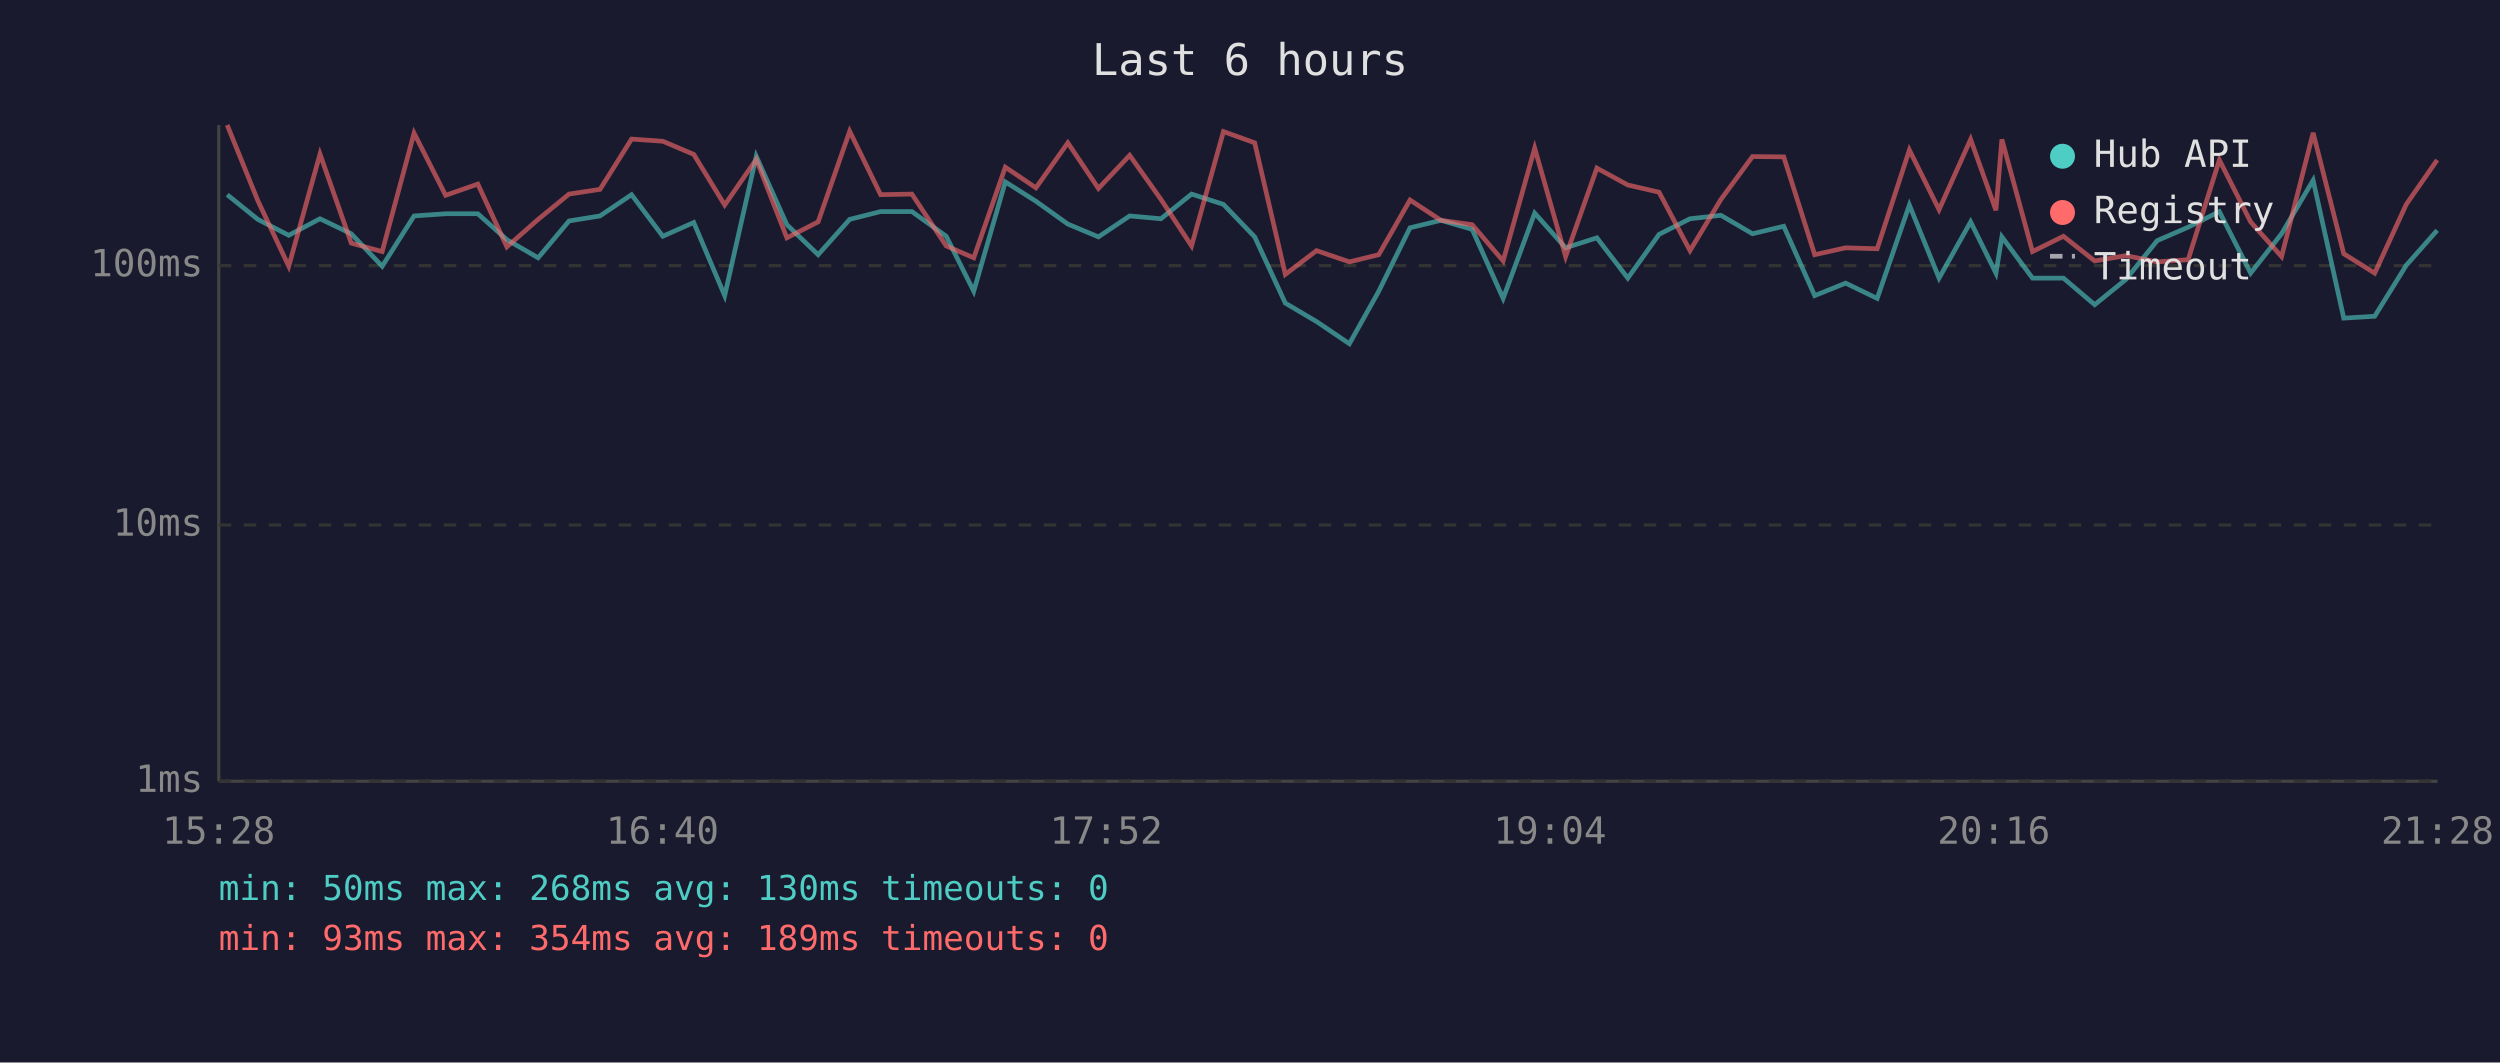
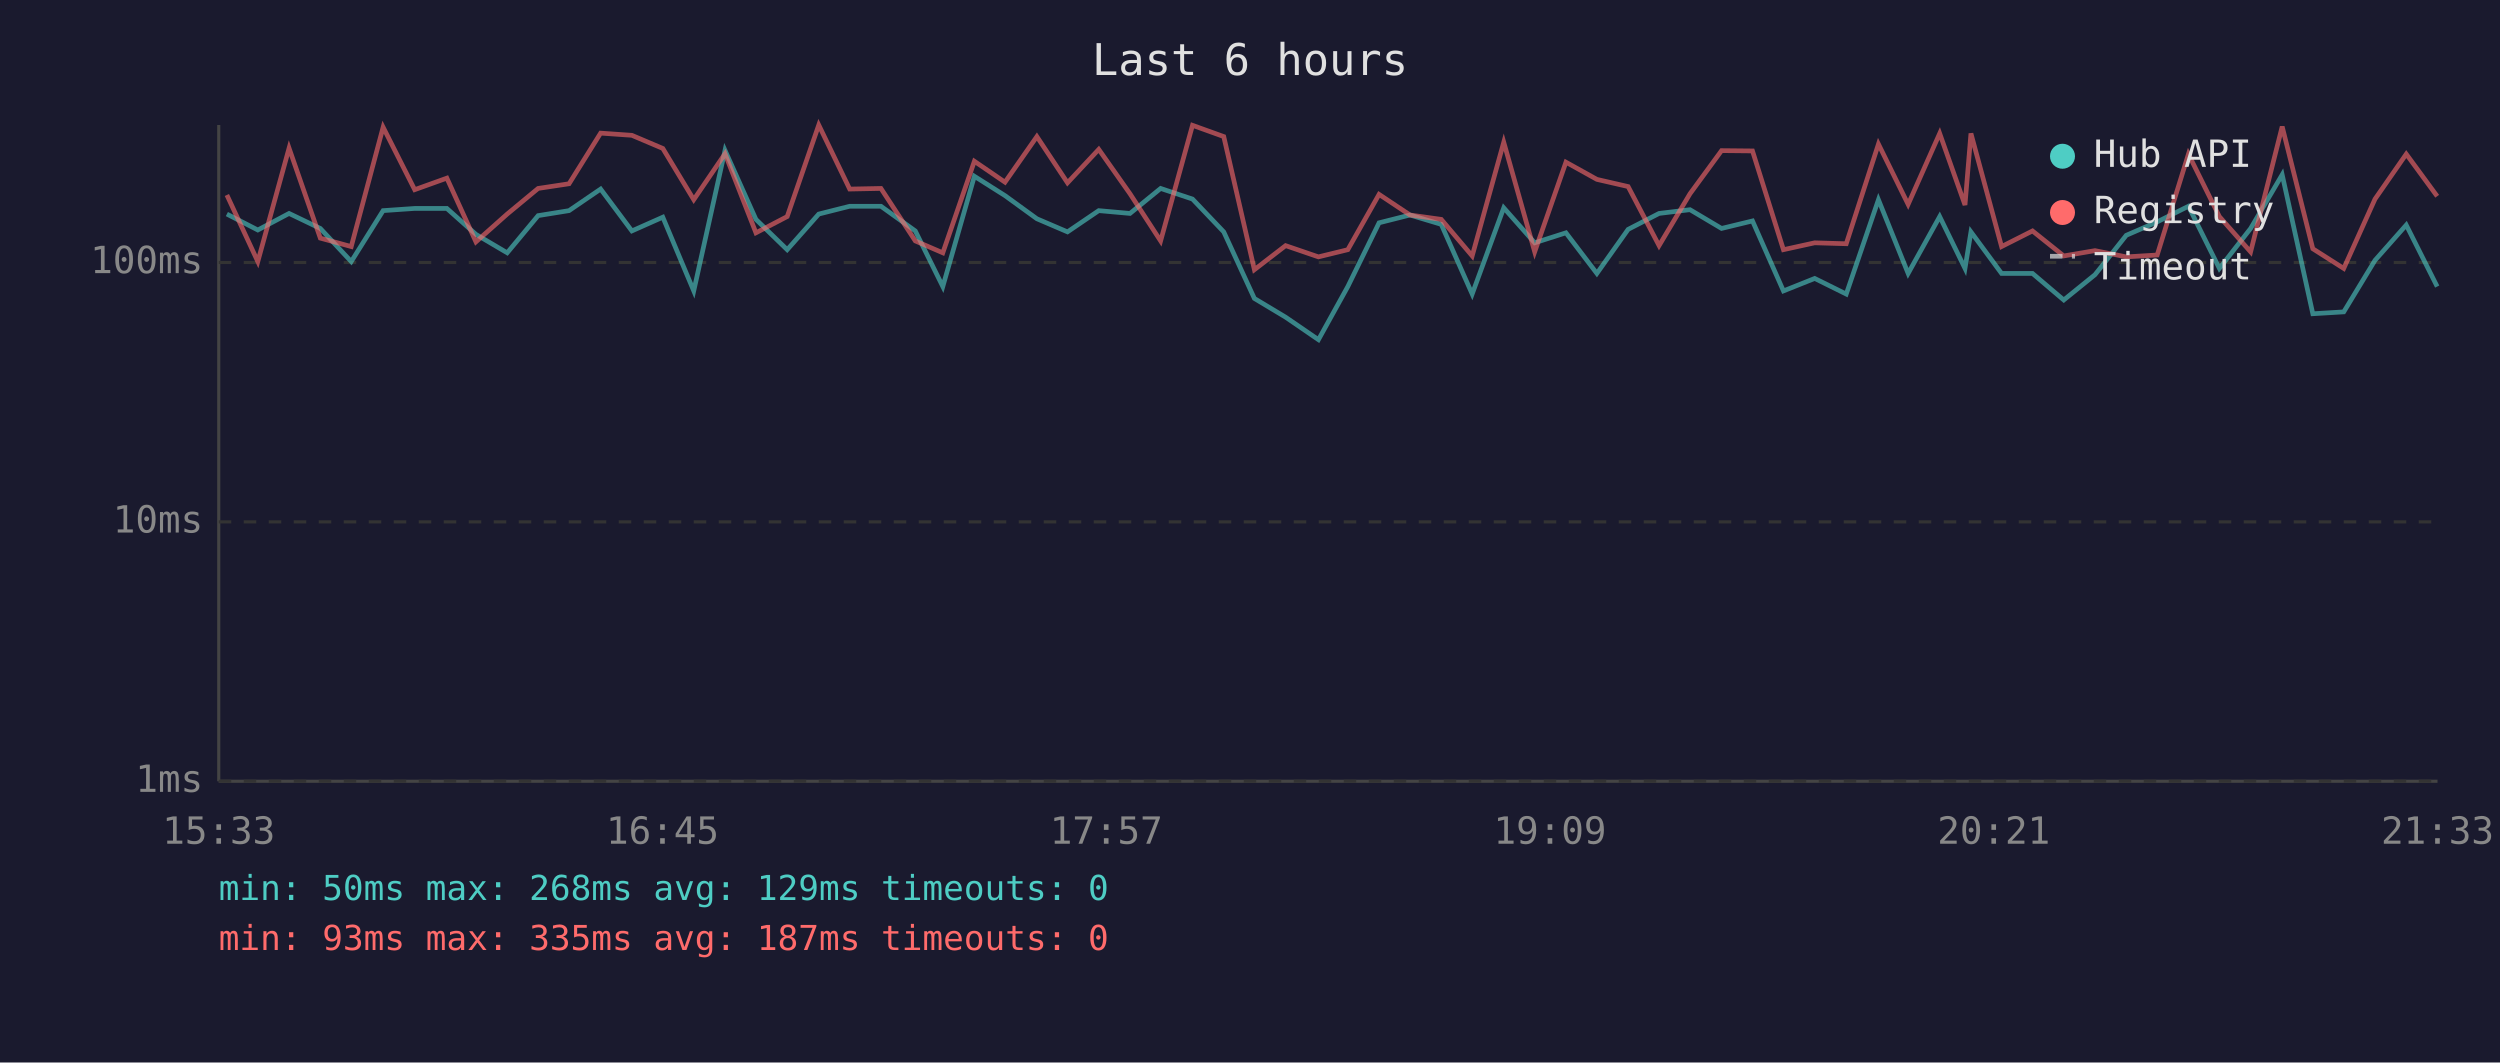
<svg xmlns="http://www.w3.org/2000/svg" viewBox="0 0 800 340" font-family="monospace" font-size="12">
  <rect width="800" height="340" fill="#1a1a2e" />
  <text x="400" y="24" fill="#e0e0e0" font-size="14" text-anchor="middle">Last 6 hours</text>
  <line x1="70" y1="40" x2="70" y2="250" stroke="#444" stroke-width="1" />
  <line x1="70" y1="250" x2="780" y2="250" stroke="#444" stroke-width="1" />
  <line x1="70" y1="250" x2="780" y2="250" stroke="#333" stroke-width="1" stroke-dasharray="4" />
  <text x="65" y="250" fill="#888" text-anchor="end" dominant-baseline="middle">1ms</text>
-   <line x1="70" y1="168" x2="780" y2="168" stroke="#333" stroke-width="1" stroke-dasharray="4" />
-   <text x="65" y="168" fill="#888" text-anchor="end" dominant-baseline="middle">10ms</text>
-   <line x1="70" y1="85" x2="780" y2="85" stroke="#333" stroke-width="1" stroke-dasharray="4" />
-   <text x="65" y="85" fill="#888" text-anchor="end" dominant-baseline="middle">100ms</text>
-   <text x="70" y="270" fill="#888" text-anchor="middle">15:28</text>
-   <text x="212" y="270" fill="#888" text-anchor="middle">16:40</text>
-   <text x="354" y="270" fill="#888" text-anchor="middle">17:52</text>
-   <text x="496" y="270" fill="#888" text-anchor="middle">19:04</text>
-   <text x="638" y="270" fill="#888" text-anchor="middle">20:16</text>
-   <text x="780" y="270" fill="#888" text-anchor="middle">21:28</text>
-   <polyline points="72.7,62.3 82.5,70.2 92.4,75.3 102.4,70.0 112.4,74.8 122.3,85.2 132.5,69.1 142.6,68.4 152.9,68.4 162.2,76.7 172.2,82.5 182.1,70.7 192.0,69.1 202.1,62.3 212.1,75.6 222.0,71.2 231.9,94.6 242.0,50.0 251.8,71.9 261.8,81.5 271.9,70.2 281.8,67.7 291.8,67.7 302.8,75.6 311.6,93.2 321.7,58.2 331.5,64.4 341.7,71.7 351.5,75.8 361.5,69.1 371.5,70.0 381.3,62.1 391.5,65.4 401.5,75.8 411.3,97.0 421.3,102.9 431.8,110.0 441.2,93.2 451.2,72.9 461.1,70.5 471.1,73.4 481.0,95.5 491.1,68.2 501.0,79.3 511.0,76.1 520.9,89.0 530.9,75.0 540.8,70.0 550.7,68.9 560.8,74.8 570.8,72.4 580.7,94.6 590.6,90.6 600.7,95.5 611.0,65.6 620.5,89.0 630.6,71.0 638.7,87.4 640.6,75.8 650.4,89.0 660.3,89.0 670.3,97.5 680.3,89.4 690.3,77.0 700.2,72.7 710.2,67.7 720.2,87.4 730.1,74.8 740.2,57.7 750.0,101.8 759.9,101.2 770.0,84.9 779.9,73.7" fill="none" stroke="#4ecdc4" stroke-width="1.5" opacity="0.6" />
-   <polyline points="72.7,40.0 82.5,64.2 92.4,85.2 102.4,49.3 112.4,77.8 122.3,80.5 132.5,42.6 142.6,62.5 152.9,58.9 162.2,79.0 172.2,70.2 182.1,62.1 192.0,60.6 202.1,44.5 212.1,45.2 222.0,49.4 231.9,65.6 242.0,51.0 251.8,76.1 261.8,71.0 271.9,42.0 281.8,62.3 291.8,62.1 302.8,78.7 311.6,82.5 321.7,53.5 331.5,60.1 341.7,45.7 351.5,60.3 361.5,49.7 371.5,63.8 381.3,78.7 391.5,42.1 401.5,45.7 411.3,87.8 421.3,80.2 431.8,83.8 441.2,81.5 451.2,64.0 461.1,70.5 471.1,71.9 481.0,83.5 491.1,47.4 501.0,82.1 511.0,53.8 520.9,59.2 530.9,61.5 540.8,80.2 550.7,63.8 560.8,50.1 570.8,50.2 580.7,81.5 590.6,79.3 600.7,79.6 611.0,48.0 620.5,67.1 630.6,44.6 638.7,67.3 640.6,44.6 650.4,80.5 660.3,75.6 670.3,83.5 680.3,81.8 690.3,83.8 700.2,83.1 710.2,51.2 720.2,71.0 730.1,82.1 740.2,42.5 750.0,81.2 759.9,87.4 770.0,65.4 779.9,51.2" fill="none" stroke="#ff6b6b" stroke-width="1.5" opacity="0.6" />
+   <line x1="70" y1="167" x2="780" y2="167" stroke="#333" stroke-width="1" stroke-dasharray="4" />
+   <text x="65" y="167" fill="#888" text-anchor="end" dominant-baseline="middle">10ms</text>
+   <line x1="70" y1="84" x2="780" y2="84" stroke="#333" stroke-width="1" stroke-dasharray="4" />
+   <text x="65" y="84" fill="#888" text-anchor="end" dominant-baseline="middle">100ms</text>
+   <text x="70" y="270" fill="#888" text-anchor="middle">15:33</text>
+   <text x="212" y="270" fill="#888" text-anchor="middle">16:45</text>
+   <text x="354" y="270" fill="#888" text-anchor="middle">17:57</text>
+   <text x="496" y="270" fill="#888" text-anchor="middle">19:09</text>
+   <text x="638" y="270" fill="#888" text-anchor="middle">20:21</text>
+   <text x="780" y="270" fill="#888" text-anchor="middle">21:33</text>
+   <polyline points="72.6,68.5 82.5,73.6 92.5,68.3 102.5,73.1 112.4,83.7 122.6,67.4 132.7,66.7 143.0,66.7 152.3,75.0 162.3,80.9 172.2,69.0 182.1,67.4 192.2,60.5 202.2,73.9 212.1,69.5 222.0,93.1 232.0,48.1 241.9,70.2 251.9,79.9 262.0,68.5 271.9,66.0 281.9,66.0 292.9,73.9 301.7,91.7 311.8,56.4 321.6,62.6 331.8,70.0 341.6,74.2 351.6,67.4 361.6,68.3 371.4,60.3 381.6,63.7 391.6,74.2 401.4,95.5 411.4,101.5 421.9,108.7 431.3,91.7 441.3,71.3 451.2,68.8 461.2,71.8 471.1,94.1 481.2,66.5 491.1,77.7 501.1,74.5 511.0,87.5 521.0,73.4 530.9,68.3 540.8,67.1 550.9,73.1 560.8,70.7 570.7,93.1 580.7,89.1 590.8,94.1 601.1,63.9 610.6,87.5 620.7,69.3 628.8,85.9 630.7,74.2 640.5,87.5 650.4,87.5 660.4,96.0 670.4,87.9 680.4,75.3 690.3,71.0 700.3,66.0 710.2,85.9 720.2,73.1 730.3,55.9 740.1,100.4 750.0,99.8 760.0,83.3 770.0,72.0 779.9,91.7" fill="none" stroke="#4ecdc4" stroke-width="1.5" opacity="0.6" />
+   <polyline points="72.6,62.4 82.5,83.7 92.5,47.4 102.5,76.2 112.4,78.9 122.6,40.7 132.7,60.7 143.0,57.0 152.3,77.4 162.3,68.5 172.2,60.3 182.1,58.8 192.2,42.6 202.2,43.3 212.1,47.5 222.0,63.9 232.0,49.2 241.9,74.5 251.9,69.3 262.0,40.0 271.9,60.5 281.9,60.3 292.9,77.1 301.7,80.9 311.8,51.6 321.6,58.3 331.8,43.7 341.6,58.5 351.6,47.8 361.6,62.0 371.4,77.1 381.6,40.1 391.6,43.7 401.4,86.3 411.4,78.6 421.9,82.2 431.3,79.9 441.3,62.2 451.2,68.8 461.2,70.2 471.1,81.9 481.2,45.5 491.1,80.6 501.1,51.9 511.0,57.4 521.0,59.7 530.9,78.6 540.8,62.0 550.9,48.2 560.8,48.3 570.7,79.9 580.7,77.7 590.8,78.0 601.1,46.1 610.6,65.4 620.7,42.7 628.8,65.6 630.7,42.7 640.5,78.9 650.4,73.9 660.4,81.9 670.4,80.2 680.4,82.2 690.3,81.6 700.3,49.3 710.2,69.3 720.2,80.6 730.3,40.5 740.1,79.6 750.0,85.9 760.0,63.7 770.0,49.3 779.9,62.8" fill="none" stroke="#ff6b6b" stroke-width="1.5" opacity="0.6" />
  <circle cx="660" cy="50" r="4" fill="#4ecdc4" />
  <text x="670" y="50" fill="#e0e0e0" dominant-baseline="middle">Hub API</text>
  <circle cx="660" cy="68" r="4" fill="#ff6b6b" />
  <text x="670" y="68" fill="#e0e0e0" dominant-baseline="middle">Registry</text>
  <line x1="656" y1="82" x2="664" y2="82" stroke="#e0e0e0" stroke-width="1.5" stroke-dasharray="4,3" opacity="0.7" />
  <text x="670" y="86" fill="#e0e0e0" dominant-baseline="middle">Timeout</text>
-   <text x="70" y="288" fill="#4ecdc4" font-size="11">min: 50ms  max: 268ms  avg: 130ms  timeouts: 0</text>
-   <text x="70" y="304" fill="#ff6b6b" font-size="11">min: 93ms  max: 354ms  avg: 189ms  timeouts: 0</text>
+   <text x="70" y="288" fill="#4ecdc4" font-size="11">min: 50ms  max: 268ms  avg: 129ms  timeouts: 0</text>
+   <text x="70" y="304" fill="#ff6b6b" font-size="11">min: 93ms  max: 335ms  avg: 187ms  timeouts: 0</text>
</svg>
